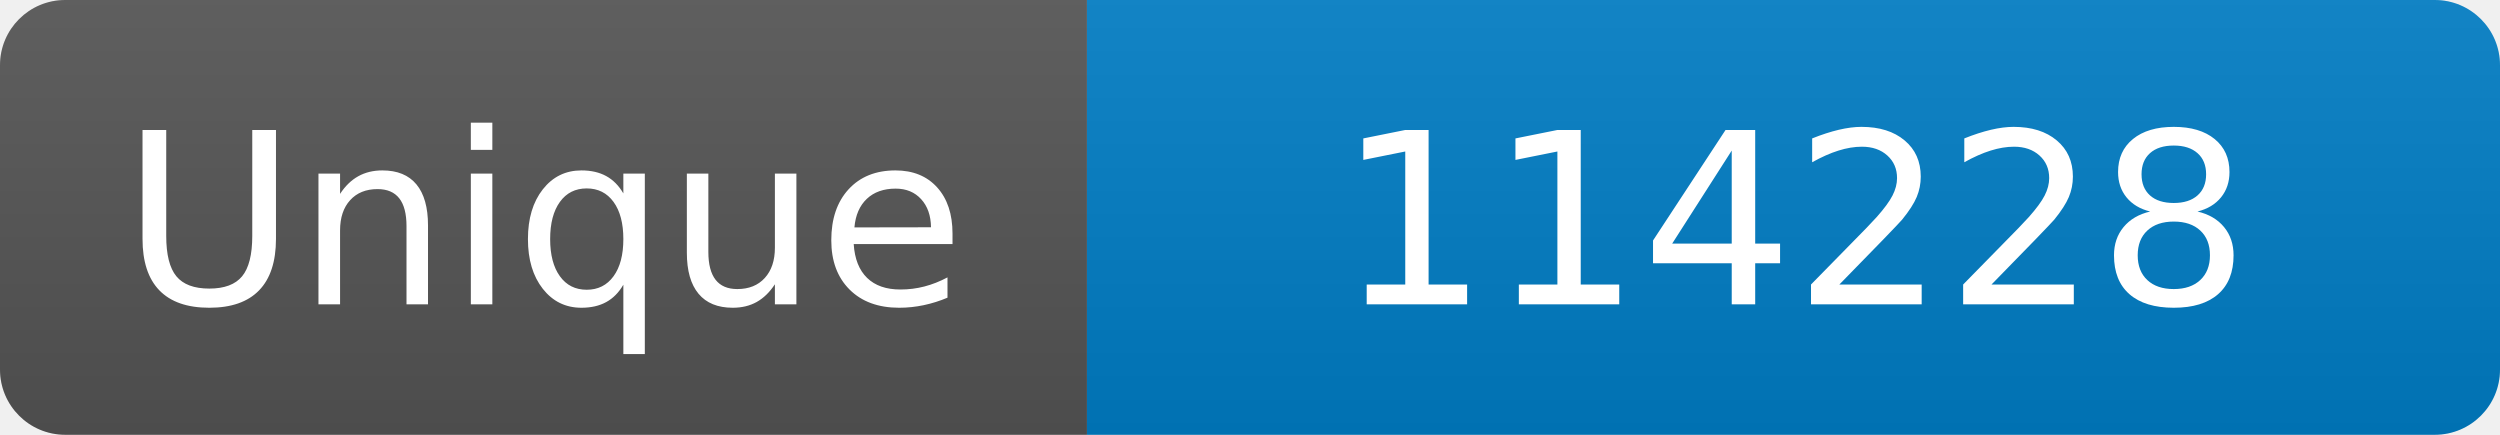
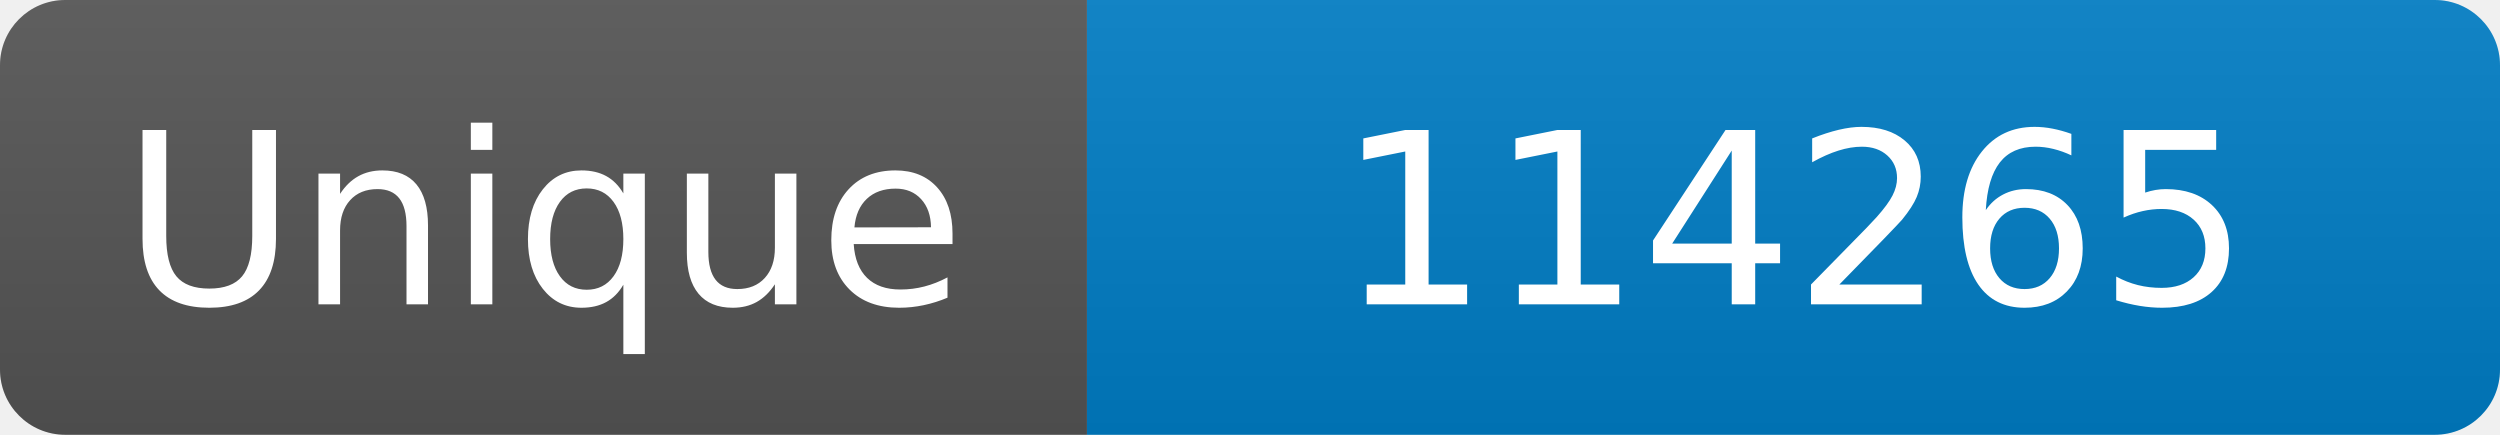
<svg xmlns="http://www.w3.org/2000/svg" width="115" height="20" role="img" aria-label="Maintained?: yes">
  <linearGradient id="s" x2="0" y2="100%">
    <stop offset="0" stop-color="#bbb" stop-opacity=".1" />
    <stop offset="1" stop-opacity=".1" />
  </linearGradient>
  <clipPath id="r">
    <rect width="115" height="20" rx="3" fill="#fff" />
  </clipPath>
  <g clip-path="url(#r)">
    <rect width="50" height="20" fill="#555" />
    <rect x="50" width="160" height="20" fill="#007ec6" />
    <rect width="115" height="20" fill="url(#s)" />
  </g>
  <g fill="#fff" text-anchor="middle" font-family="Verdana,Geneva,DejaVu Sans,sans-serif" font-size="110">
    <text x="250" y="140" transform="scale(.1)" fill="#fff">Unique</text>
-     <text x="825" y="140" transform="scale(.1)" fill="#fff">114228</text>
+     <text x="825" y="140" transform="scale(.1)" fill="#fff">114265</text>
  </g>
</svg>
